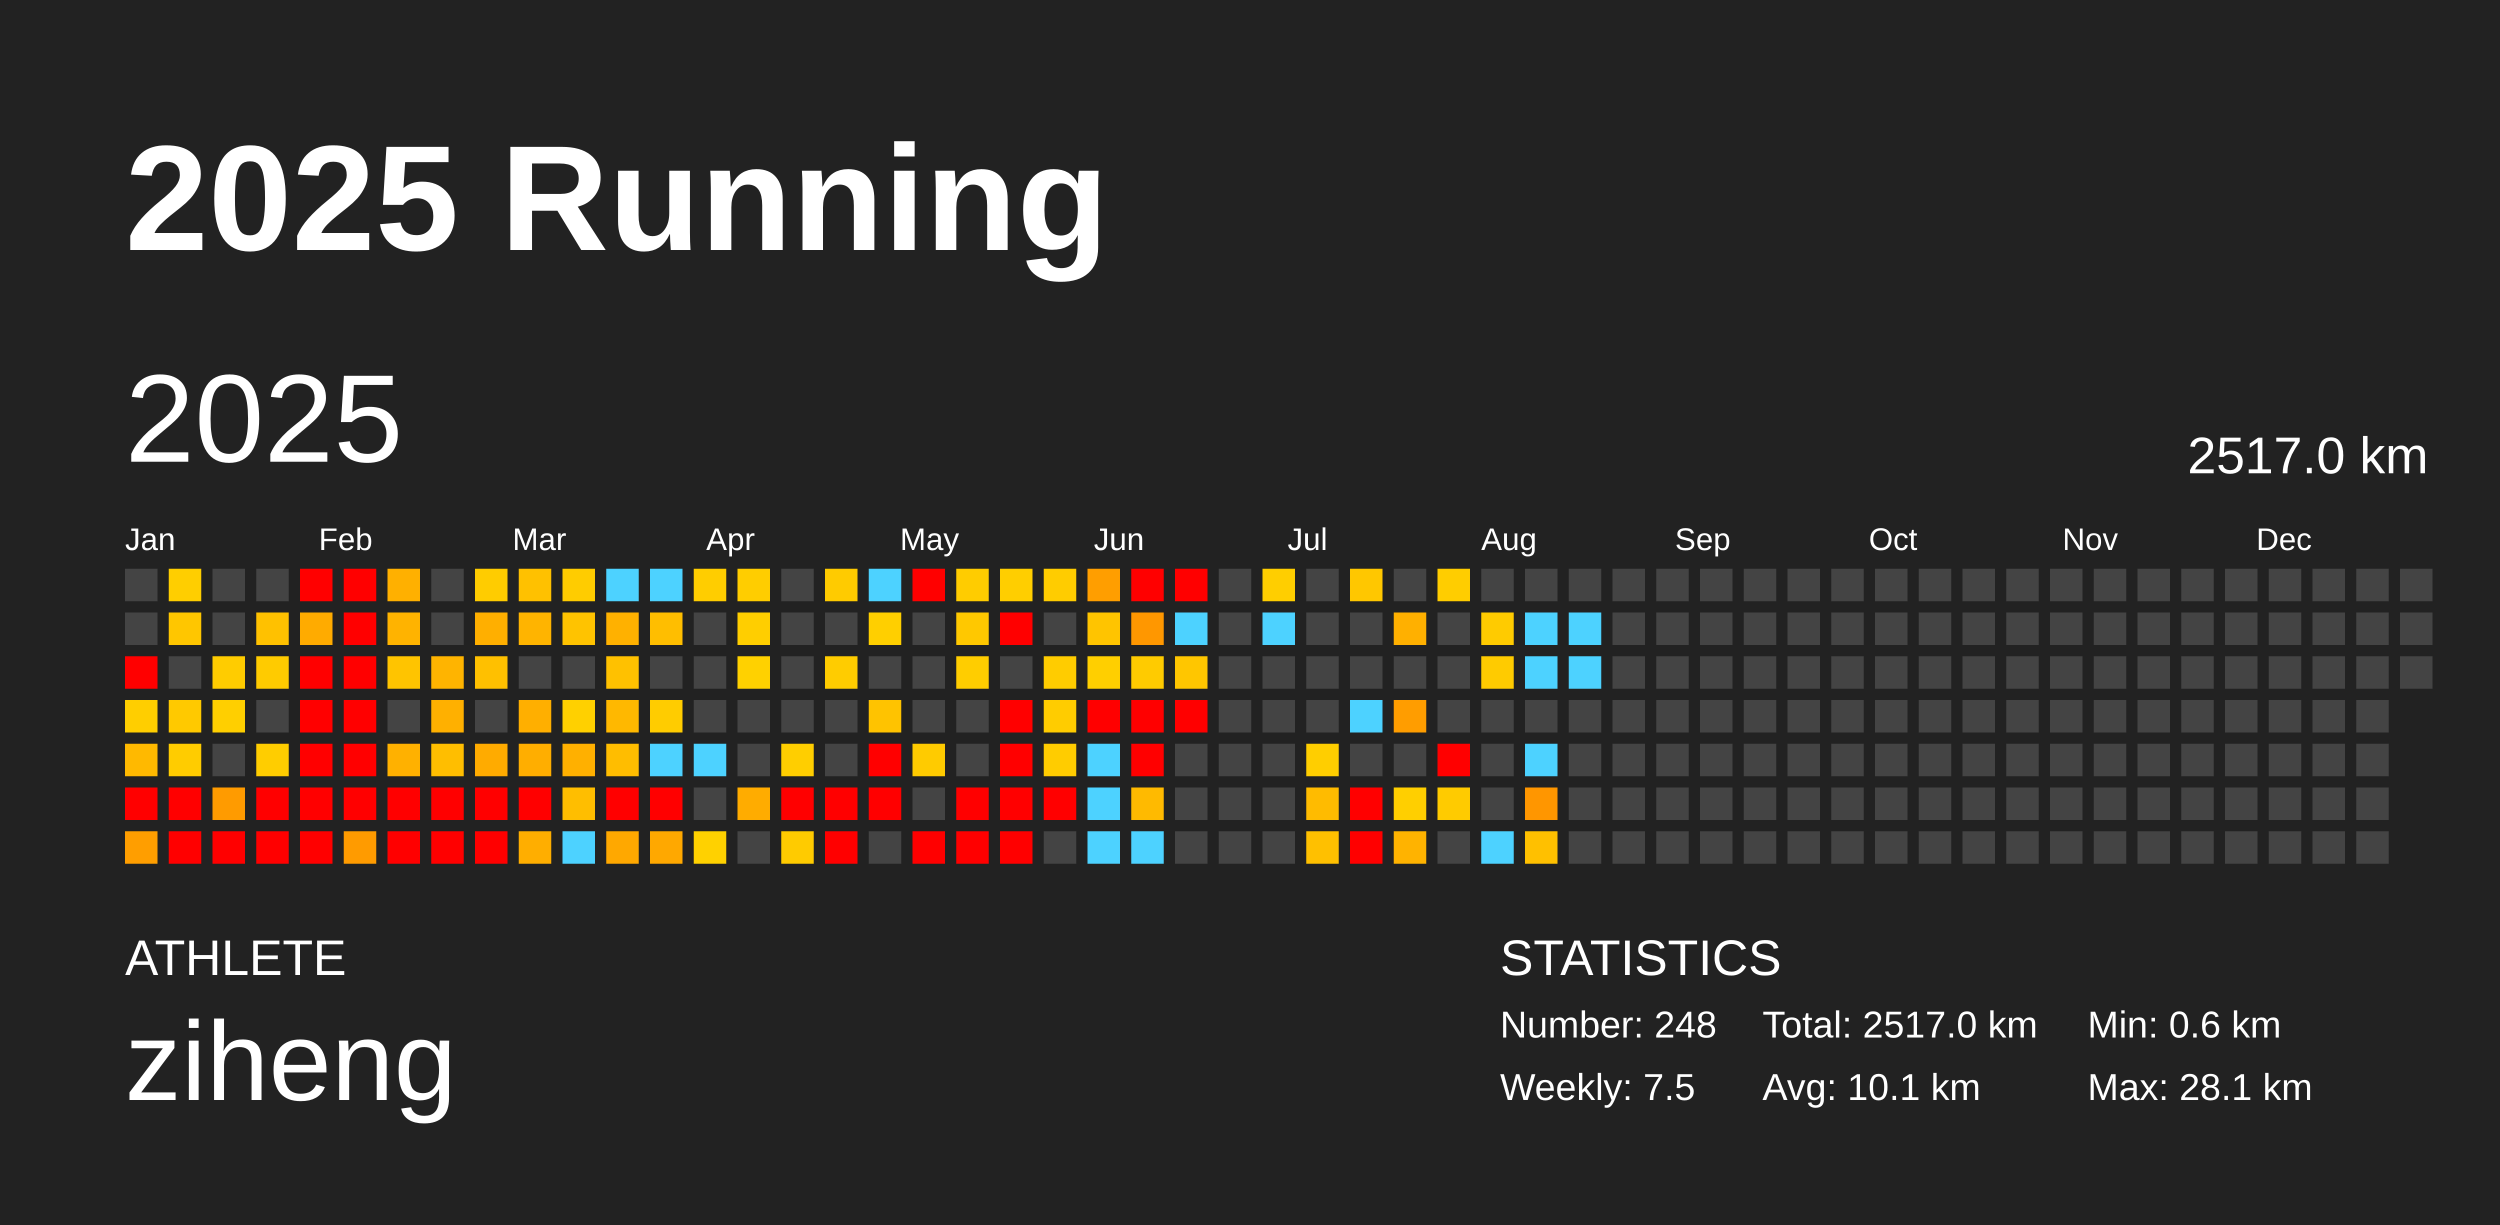
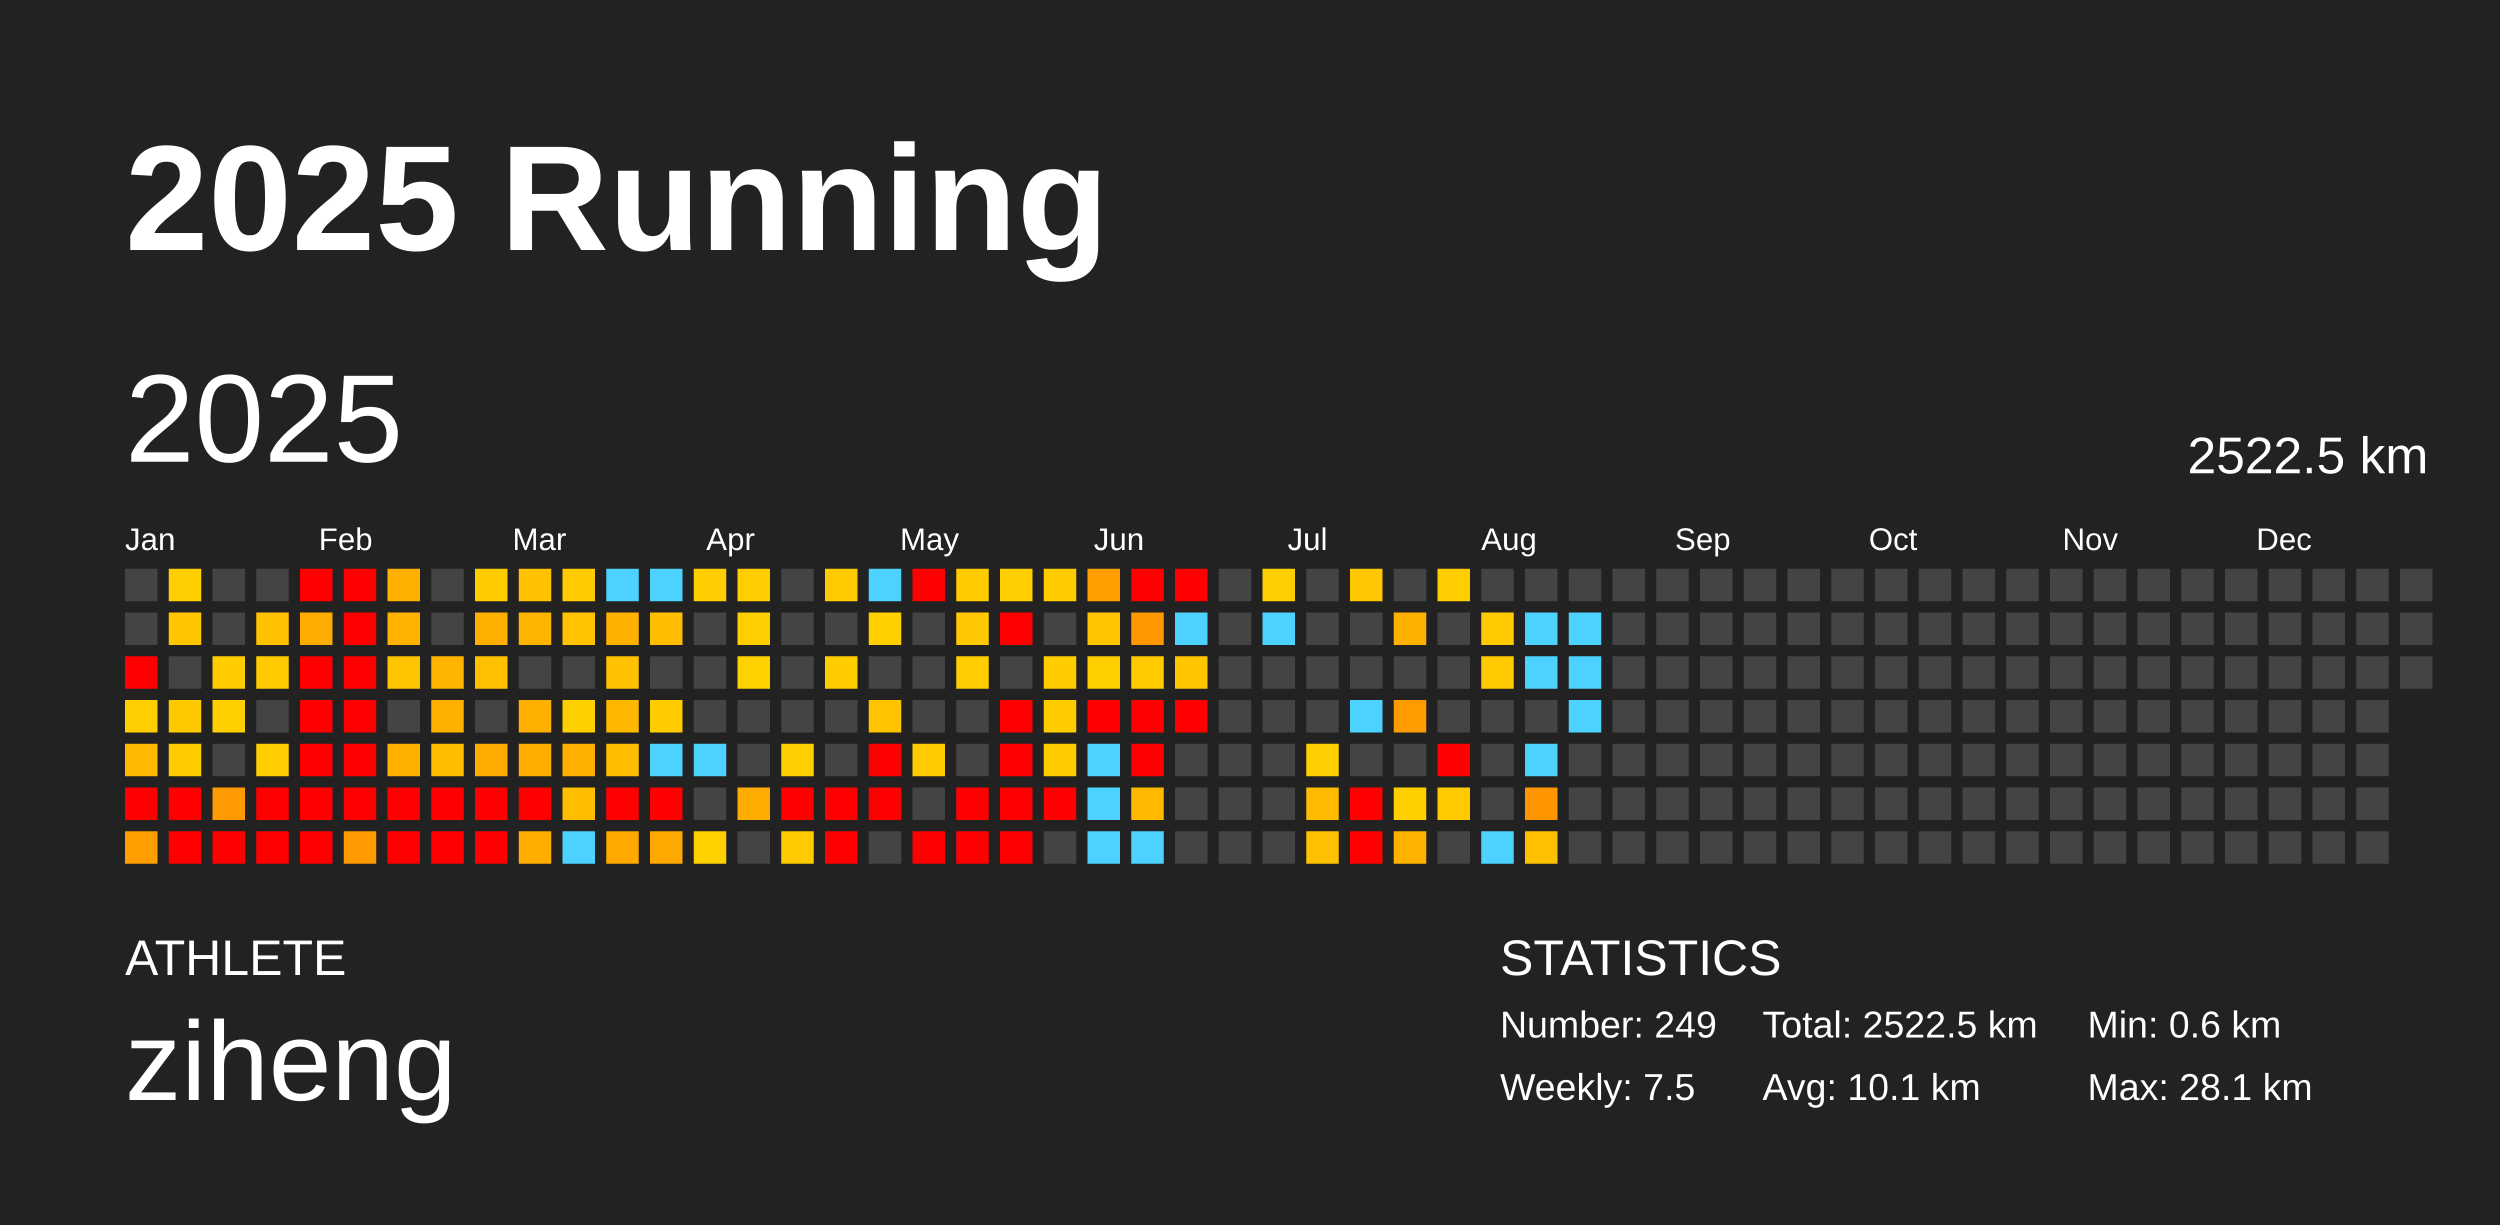
<svg xmlns="http://www.w3.org/2000/svg" baseProfile="full" height="98mm" version="1.1" viewBox="0,0,200,98" width="200mm">
  <defs />
  <rect fill="#222222" height="98" width="200" x="0" y="0" />
  <text fill="#FFFFFF" style="font-size:12px; font-family:Arial; font-weight:bold;" x="10" y="20">2025 Running</text>
  <text fill="#FFFFFF" style="font-size:4px; font-family:Arial" x="10" y="78">ATHLETE</text>
  <text fill="#FFFFFF" style="font-size:9px; font-family:Arial" x="10" y="88">ziheng</text>
  <text fill="#FFFFFF" style="font-size:4px; font-family:Arial" x="120" y="78">STATISTICS</text>
-   <text fill="#FFFFFF" style="font-size:3px; font-family:Arial" x="120" y="83">Number: 248</text>
+   <text fill="#FFFFFF" style="font-size:3px; font-family:Arial" x="120" y="83">Number: 249</text>
  <text fill="#FFFFFF" style="font-size:3px; font-family:Arial" x="120" y="88">Weekly: 7.5</text>
-   <text fill="#FFFFFF" style="font-size:3px; font-family:Arial" x="141" y="83">Total: 2517.0 km</text>
+   <text fill="#FFFFFF" style="font-size:3px; font-family:Arial" x="141" y="83">Total: 2522.5 km</text>
  <text fill="#FFFFFF" style="font-size:3px; font-family:Arial" x="141" y="88">Avg: 10.1 km</text>
  <text fill="#FFFFFF" style="font-size:3px; font-family:Arial" x="167" y="83">Min: 0.6 km</text>
  <text fill="#FFFFFF" style="font-size:3px; font-family:Arial" x="167" y="88">Max: 28.1 km</text>
  <text dominant-baseline="hanging" fill="#FFFFFF" style="font-size:10.0px; font-family:Arial;" x="10" y="30">2025</text>
-   <text dominant-baseline="hanging" fill="#FFFFFF" style="font-size:4.125px; font-family:Arial;" x="175" y="35">2517.0 km</text>
+   <text dominant-baseline="hanging" fill="#FFFFFF" style="font-size:4.125px; font-family:Arial;" x="175" y="35">2522.5 km</text>
  <text fill="#FFFFFF" style="font-size:2.5px; font-family:Arial" x="10.0" y="44">Jan</text>
  <text fill="#FFFFFF" style="font-size:2.5px; font-family:Arial" x="25.5" y="44">Feb</text>
  <text fill="#FFFFFF" style="font-size:2.5px; font-family:Arial" x="41.0" y="44">Mar</text>
  <text fill="#FFFFFF" style="font-size:2.5px; font-family:Arial" x="56.5" y="44">Apr</text>
  <text fill="#FFFFFF" style="font-size:2.5px; font-family:Arial" x="72.0" y="44">May</text>
  <text fill="#FFFFFF" style="font-size:2.5px; font-family:Arial" x="87.5" y="44">Jun</text>
  <text fill="#FFFFFF" style="font-size:2.5px; font-family:Arial" x="103.0" y="44">Jul</text>
  <text fill="#FFFFFF" style="font-size:2.5px; font-family:Arial" x="118.5" y="44">Aug</text>
  <text fill="#FFFFFF" style="font-size:2.5px; font-family:Arial" x="134.0" y="44">Sep</text>
  <text fill="#FFFFFF" style="font-size:2.5px; font-family:Arial" x="149.5" y="44">Oct</text>
  <text fill="#FFFFFF" style="font-size:2.5px; font-family:Arial" x="165.0" y="44">Nov</text>
  <text fill="#FFFFFF" style="font-size:2.5px; font-family:Arial" x="180.5" y="44">Dec</text>
  <rect fill="#444444" height="2.6" width="2.6" x="10.0" y="45.5" />
  <rect fill="#444444" height="2.6" width="2.6" x="10.0" y="49.0" />
  <rect fill="red" height="2.6" width="2.6" x="10.0" y="52.5" />
  <rect fill="#ffce00" height="2.6" width="2.6" x="10.0" y="56.0" />
  <rect fill="#ffb900" height="2.6" width="2.6" x="10.0" y="59.5" />
  <rect fill="red" height="2.6" width="2.6" x="10.0" y="63.0" />
  <rect fill="#ff9e00" height="2.6" width="2.6" x="10.0" y="66.5" />
  <rect fill="#ffce00" height="2.6" width="2.6" x="13.5" y="45.5" />
  <rect fill="#ffc600" height="2.6" width="2.6" x="13.5" y="49.0" />
  <rect fill="#444444" height="2.6" width="2.6" x="13.5" y="52.5" />
  <rect fill="#ffc900" height="2.6" width="2.6" x="13.5" y="56.0" />
  <rect fill="#ffcc00" height="2.6" width="2.6" x="13.5" y="59.5" />
  <rect fill="red" height="2.6" width="2.6" x="13.5" y="63.0" />
  <rect fill="red" height="2.6" width="2.6" x="13.5" y="66.5" />
  <rect fill="#444444" height="2.6" width="2.6" x="17.0" y="45.5" />
  <rect fill="#444444" height="2.6" width="2.6" x="17.0" y="49.0" />
  <rect fill="#ffcc00" height="2.6" width="2.6" x="17.0" y="52.5" />
  <rect fill="#ffcf00" height="2.6" width="2.6" x="17.0" y="56.0" />
  <rect fill="#444444" height="2.6" width="2.6" x="17.0" y="59.5" />
  <rect fill="#ff9b00" height="2.6" width="2.6" x="17.0" y="63.0" />
  <rect fill="red" height="2.6" width="2.6" x="17.0" y="66.5" />
  <rect fill="#444444" height="2.6" width="2.6" x="20.5" y="45.5" />
  <rect fill="#ffc100" height="2.6" width="2.6" x="20.5" y="49.0" />
  <rect fill="#ffcb00" height="2.6" width="2.6" x="20.5" y="52.5" />
  <rect fill="#444444" height="2.6" width="2.6" x="20.5" y="56.0" />
  <rect fill="#ffcd00" height="2.6" width="2.6" x="20.5" y="59.5" />
  <rect fill="red" height="2.6" width="2.6" x="20.5" y="63.0" />
  <rect fill="red" height="2.6" width="2.6" x="20.5" y="66.5" />
  <rect fill="red" height="2.6" width="2.6" x="24.0" y="45.5" />
  <rect fill="#ffab00" height="2.6" width="2.6" x="24.0" y="49.0" />
  <rect fill="red" height="2.6" width="2.6" x="24.0" y="52.5" />
  <rect fill="red" height="2.6" width="2.6" x="24.0" y="56.0" />
  <rect fill="red" height="2.6" width="2.6" x="24.0" y="59.5" />
  <rect fill="red" height="2.6" width="2.6" x="24.0" y="63.0" />
  <rect fill="red" height="2.6" width="2.6" x="24.0" y="66.5" />
  <rect fill="red" height="2.6" width="2.6" x="27.5" y="45.5" />
  <rect fill="red" height="2.6" width="2.6" x="27.5" y="49.0" />
  <rect fill="red" height="2.6" width="2.6" x="27.5" y="52.5" />
  <rect fill="red" height="2.6" width="2.6" x="27.5" y="56.0" />
  <rect fill="red" height="2.6" width="2.6" x="27.5" y="59.5" />
  <rect fill="red" height="2.6" width="2.6" x="27.5" y="63.0" />
  <rect fill="#ff9b00" height="2.6" width="2.6" x="27.5" y="66.5" />
  <rect fill="#ffb000" height="2.6" width="2.6" x="31.0" y="45.5" />
  <rect fill="#ffb300" height="2.6" width="2.6" x="31.0" y="49.0" />
  <rect fill="#ffc400" height="2.6" width="2.6" x="31.0" y="52.5" />
  <rect fill="#444444" height="2.6" width="2.6" x="31.0" y="56.0" />
  <rect fill="#ffb100" height="2.6" width="2.6" x="31.0" y="59.5" />
  <rect fill="red" height="2.6" width="2.6" x="31.0" y="63.0" />
  <rect fill="red" height="2.6" width="2.6" x="31.0" y="66.5" />
  <rect fill="#444444" height="2.6" width="2.6" x="34.5" y="45.5" />
  <rect fill="#444444" height="2.6" width="2.6" x="34.5" y="49.0" />
  <rect fill="#ffb400" height="2.6" width="2.6" x="34.5" y="52.5" />
  <rect fill="#ffb000" height="2.6" width="2.6" x="34.5" y="56.0" />
  <rect fill="#ffbe00" height="2.6" width="2.6" x="34.5" y="59.5" />
  <rect fill="red" height="2.6" width="2.6" x="34.5" y="63.0" />
  <rect fill="red" height="2.6" width="2.6" x="34.5" y="66.5" />
  <rect fill="#ffcc00" height="2.6" width="2.6" x="38.0" y="45.5" />
  <rect fill="#ffaf00" height="2.6" width="2.6" x="38.0" y="49.0" />
  <rect fill="#ffc000" height="2.6" width="2.6" x="38.0" y="52.5" />
  <rect fill="#444444" height="2.6" width="2.6" x="38.0" y="56.0" />
  <rect fill="#ffab00" height="2.6" width="2.6" x="38.0" y="59.5" />
  <rect fill="red" height="2.6" width="2.6" x="38.0" y="63.0" />
  <rect fill="red" height="2.6" width="2.6" x="38.0" y="66.5" />
  <rect fill="#ffc100" height="2.6" width="2.6" x="41.5" y="45.5" />
  <rect fill="#ffb400" height="2.6" width="2.6" x="41.5" y="49.0" />
  <rect fill="#444444" height="2.6" width="2.6" x="41.5" y="52.5" />
  <rect fill="#ffaf00" height="2.6" width="2.6" x="41.5" y="56.0" />
  <rect fill="#ffae00" height="2.6" width="2.6" x="41.5" y="59.5" />
  <rect fill="red" height="2.6" width="2.6" x="41.5" y="63.0" />
  <rect fill="#ffae00" height="2.6" width="2.6" x="41.5" y="66.5" />
  <rect fill="#ffcc00" height="2.6" width="2.6" x="45.0" y="45.5" />
  <rect fill="#ffc300" height="2.6" width="2.6" x="45.0" y="49.0" />
  <rect fill="#444444" height="2.6" width="2.6" x="45.0" y="52.5" />
  <rect fill="#ffd000" height="2.6" width="2.6" x="45.0" y="56.0" />
  <rect fill="#ffb000" height="2.6" width="2.6" x="45.0" y="59.5" />
  <rect fill="#ffbe00" height="2.6" width="2.6" x="45.0" y="63.0" />
  <rect fill="#4dd2ff" height="2.6" width="2.6" x="45.0" y="66.5" />
  <rect fill="#4dd2ff" height="2.6" width="2.6" x="48.5" y="45.5" />
  <rect fill="#ffb100" height="2.6" width="2.6" x="48.5" y="49.0" />
  <rect fill="#ffc100" height="2.6" width="2.6" x="48.5" y="52.5" />
  <rect fill="#ffb800" height="2.6" width="2.6" x="48.5" y="56.0" />
  <rect fill="#ffbd00" height="2.6" width="2.6" x="48.5" y="59.5" />
  <rect fill="red" height="2.6" width="2.6" x="48.5" y="63.0" />
  <rect fill="#ffa800" height="2.6" width="2.6" x="48.5" y="66.5" />
  <rect fill="#4dd2ff" height="2.6" width="2.6" x="52.0" y="45.5" />
  <rect fill="#ffbe00" height="2.6" width="2.6" x="52.0" y="49.0" />
  <rect fill="#444444" height="2.6" width="2.6" x="52.0" y="52.5" />
  <rect fill="#ffcc00" height="2.6" width="2.6" x="52.0" y="56.0" />
  <rect fill="#4dd2ff" height="2.6" width="2.6" x="52.0" y="59.5" />
  <rect fill="red" height="2.6" width="2.6" x="52.0" y="63.0" />
  <rect fill="#ffa800" height="2.6" width="2.6" x="52.0" y="66.5" />
  <rect fill="#ffcd00" height="2.6" width="2.6" x="55.5" y="45.5" />
  <rect fill="#444444" height="2.6" width="2.6" x="55.5" y="49.0" />
  <rect fill="#444444" height="2.6" width="2.6" x="55.5" y="52.5" />
  <rect fill="#444444" height="2.6" width="2.6" x="55.5" y="56.0" />
  <rect fill="#4dd2ff" height="2.6" width="2.6" x="55.5" y="59.5" />
  <rect fill="#444444" height="2.6" width="2.6" x="55.5" y="63.0" />
  <rect fill="#ffd100" height="2.6" width="2.6" x="55.5" y="66.5" />
  <rect fill="#ffcd00" height="2.6" width="2.6" x="59.0" y="45.5" />
  <rect fill="#ffce00" height="2.6" width="2.6" x="59.0" y="49.0" />
  <rect fill="#ffd100" height="2.6" width="2.6" x="59.0" y="52.5" />
  <rect fill="#444444" height="2.6" width="2.6" x="59.0" y="56.0" />
  <rect fill="#444444" height="2.6" width="2.6" x="59.0" y="59.5" />
  <rect fill="#ffac00" height="2.6" width="2.6" x="59.0" y="63.0" />
  <rect fill="#444444" height="2.6" width="2.6" x="59.0" y="66.5" />
  <rect fill="#444444" height="2.6" width="2.6" x="62.5" y="45.5" />
  <rect fill="#444444" height="2.6" width="2.6" x="62.5" y="49.0" />
  <rect fill="#444444" height="2.6" width="2.6" x="62.5" y="52.5" />
  <rect fill="#444444" height="2.6" width="2.6" x="62.5" y="56.0" />
  <rect fill="#ffce00" height="2.6" width="2.6" x="62.5" y="59.5" />
  <rect fill="red" height="2.6" width="2.6" x="62.5" y="63.0" />
  <rect fill="#ffcb00" height="2.6" width="2.6" x="62.5" y="66.5" />
  <rect fill="#ffcb00" height="2.6" width="2.6" x="66.0" y="45.5" />
  <rect fill="#444444" height="2.6" width="2.6" x="66.0" y="49.0" />
  <rect fill="#ffcc00" height="2.6" width="2.6" x="66.0" y="52.5" />
  <rect fill="#444444" height="2.6" width="2.6" x="66.0" y="56.0" />
  <rect fill="#444444" height="2.6" width="2.6" x="66.0" y="59.5" />
  <rect fill="red" height="2.6" width="2.6" x="66.0" y="63.0" />
  <rect fill="red" height="2.6" width="2.6" x="66.0" y="66.5" />
  <rect fill="#4dd2ff" height="2.6" width="2.6" x="69.5" y="45.5" />
  <rect fill="#ffcf00" height="2.6" width="2.6" x="69.5" y="49.0" />
  <rect fill="#444444" height="2.6" width="2.6" x="69.5" y="52.5" />
  <rect fill="#ffc300" height="2.6" width="2.6" x="69.5" y="56.0" />
  <rect fill="red" height="2.6" width="2.6" x="69.5" y="59.5" />
  <rect fill="red" height="2.6" width="2.6" x="69.5" y="63.0" />
  <rect fill="#444444" height="2.6" width="2.6" x="69.5" y="66.5" />
  <rect fill="red" height="2.6" width="2.6" x="73.0" y="45.5" />
  <rect fill="#444444" height="2.6" width="2.6" x="73.0" y="49.0" />
  <rect fill="#444444" height="2.6" width="2.6" x="73.0" y="52.5" />
  <rect fill="#444444" height="2.6" width="2.6" x="73.0" y="56.0" />
  <rect fill="#ffcb00" height="2.6" width="2.6" x="73.0" y="59.5" />
  <rect fill="#444444" height="2.6" width="2.6" x="73.0" y="63.0" />
  <rect fill="red" height="2.6" width="2.6" x="73.0" y="66.5" />
  <rect fill="#ffcc00" height="2.6" width="2.6" x="76.5" y="45.5" />
  <rect fill="#ffc800" height="2.6" width="2.6" x="76.5" y="49.0" />
  <rect fill="#ffcd00" height="2.6" width="2.6" x="76.5" y="52.5" />
  <rect fill="#444444" height="2.6" width="2.6" x="76.5" y="56.0" />
  <rect fill="#444444" height="2.6" width="2.6" x="76.5" y="59.5" />
  <rect fill="red" height="2.6" width="2.6" x="76.5" y="63.0" />
  <rect fill="red" height="2.6" width="2.6" x="76.5" y="66.5" />
  <rect fill="#ffce00" height="2.6" width="2.6" x="80.0" y="45.5" />
  <rect fill="red" height="2.6" width="2.6" x="80.0" y="49.0" />
  <rect fill="#444444" height="2.6" width="2.6" x="80.0" y="52.5" />
  <rect fill="red" height="2.6" width="2.6" x="80.0" y="56.0" />
  <rect fill="red" height="2.6" width="2.6" x="80.0" y="59.5" />
  <rect fill="red" height="2.6" width="2.6" x="80.0" y="63.0" />
  <rect fill="red" height="2.6" width="2.6" x="80.0" y="66.5" />
  <rect fill="#ffcc00" height="2.6" width="2.6" x="83.5" y="45.5" />
  <rect fill="#444444" height="2.6" width="2.6" x="83.5" y="49.0" />
  <rect fill="#ffcc00" height="2.6" width="2.6" x="83.5" y="52.5" />
  <rect fill="#ffcc00" height="2.6" width="2.6" x="83.5" y="56.0" />
  <rect fill="#ffcc00" height="2.6" width="2.6" x="83.5" y="59.5" />
  <rect fill="red" height="2.6" width="2.6" x="83.5" y="63.0" />
  <rect fill="#444444" height="2.6" width="2.6" x="83.5" y="66.5" />
  <rect fill="#ff9e00" height="2.6" width="2.6" x="87.0" y="45.5" />
  <rect fill="#ffc400" height="2.6" width="2.6" x="87.0" y="49.0" />
  <rect fill="#ffcf00" height="2.6" width="2.6" x="87.0" y="52.5" />
  <rect fill="red" height="2.6" width="2.6" x="87.0" y="56.0" />
  <rect fill="#4dd2ff" height="2.6" width="2.6" x="87.0" y="59.5" />
  <rect fill="#4dd2ff" height="2.6" width="2.6" x="87.0" y="63.0" />
  <rect fill="#4dd2ff" height="2.6" width="2.6" x="87.0" y="66.5" />
  <rect fill="red" height="2.6" width="2.6" x="90.5" y="45.5" />
  <rect fill="#ff9700" height="2.6" width="2.6" x="90.5" y="49.0" />
  <rect fill="#ffcb00" height="2.6" width="2.6" x="90.5" y="52.5" />
  <rect fill="red" height="2.6" width="2.6" x="90.5" y="56.0" />
  <rect fill="red" height="2.6" width="2.6" x="90.5" y="59.5" />
  <rect fill="#ffba00" height="2.6" width="2.6" x="90.5" y="63.0" />
  <rect fill="#4dd2ff" height="2.6" width="2.6" x="90.5" y="66.5" />
  <rect fill="red" height="2.6" width="2.6" x="94.0" y="45.5" />
  <rect fill="#4dd2ff" height="2.6" width="2.6" x="94.0" y="49.0" />
  <rect fill="#ffc600" height="2.6" width="2.6" x="94.0" y="52.5" />
  <rect fill="red" height="2.6" width="2.6" x="94.0" y="56.0" />
  <rect fill="#444444" height="2.6" width="2.6" x="94.0" y="59.5" />
  <rect fill="#444444" height="2.6" width="2.6" x="94.0" y="63.0" />
  <rect fill="#444444" height="2.6" width="2.6" x="94.0" y="66.5" />
  <rect fill="#444444" height="2.6" width="2.6" x="97.5" y="45.5" />
  <rect fill="#444444" height="2.6" width="2.6" x="97.5" y="49.0" />
  <rect fill="#444444" height="2.6" width="2.6" x="97.5" y="52.5" />
  <rect fill="#444444" height="2.6" width="2.6" x="97.5" y="56.0" />
  <rect fill="#444444" height="2.6" width="2.6" x="97.5" y="59.5" />
  <rect fill="#444444" height="2.6" width="2.6" x="97.5" y="63.0" />
  <rect fill="#444444" height="2.6" width="2.6" x="97.5" y="66.5" />
  <rect fill="#ffce00" height="2.6" width="2.6" x="101.0" y="45.5" />
  <rect fill="#4dd2ff" height="2.6" width="2.6" x="101.0" y="49.0" />
  <rect fill="#444444" height="2.6" width="2.6" x="101.0" y="52.5" />
  <rect fill="#444444" height="2.6" width="2.6" x="101.0" y="56.0" />
  <rect fill="#444444" height="2.6" width="2.6" x="101.0" y="59.5" />
  <rect fill="#444444" height="2.6" width="2.6" x="101.0" y="63.0" />
  <rect fill="#444444" height="2.6" width="2.6" x="101.0" y="66.5" />
  <rect fill="#444444" height="2.6" width="2.6" x="104.5" y="45.5" />
  <rect fill="#444444" height="2.6" width="2.6" x="104.5" y="49.0" />
  <rect fill="#444444" height="2.6" width="2.6" x="104.5" y="52.5" />
  <rect fill="#444444" height="2.6" width="2.6" x="104.5" y="56.0" />
  <rect fill="#ffce00" height="2.6" width="2.6" x="104.5" y="59.5" />
  <rect fill="#ffbb00" height="2.6" width="2.6" x="104.5" y="63.0" />
  <rect fill="#ffc000" height="2.6" width="2.6" x="104.5" y="66.5" />
  <rect fill="#ffc700" height="2.6" width="2.6" x="108.0" y="45.5" />
  <rect fill="#444444" height="2.6" width="2.6" x="108.0" y="49.0" />
  <rect fill="#444444" height="2.6" width="2.6" x="108.0" y="52.5" />
  <rect fill="#4dd2ff" height="2.6" width="2.6" x="108.0" y="56.0" />
  <rect fill="#444444" height="2.6" width="2.6" x="108.0" y="59.5" />
  <rect fill="red" height="2.6" width="2.6" x="108.0" y="63.0" />
  <rect fill="red" height="2.6" width="2.6" x="108.0" y="66.5" />
  <rect fill="#444444" height="2.6" width="2.6" x="111.5" y="45.5" />
  <rect fill="#ffb000" height="2.6" width="2.6" x="111.5" y="49.0" />
  <rect fill="#444444" height="2.6" width="2.6" x="111.5" y="52.5" />
  <rect fill="#ff9d00" height="2.6" width="2.6" x="111.5" y="56.0" />
  <rect fill="#444444" height="2.6" width="2.6" x="111.5" y="59.5" />
  <rect fill="#ffcf00" height="2.6" width="2.6" x="111.5" y="63.0" />
  <rect fill="#ffb300" height="2.6" width="2.6" x="111.5" y="66.5" />
  <rect fill="#ffcd00" height="2.6" width="2.6" x="115.0" y="45.5" />
  <rect fill="#444444" height="2.6" width="2.6" x="115.0" y="49.0" />
  <rect fill="#444444" height="2.6" width="2.6" x="115.0" y="52.5" />
  <rect fill="#444444" height="2.6" width="2.6" x="115.0" y="56.0" />
  <rect fill="red" height="2.6" width="2.6" x="115.0" y="59.5" />
  <rect fill="#ffcb00" height="2.6" width="2.6" x="115.0" y="63.0" />
  <rect fill="#444444" height="2.6" width="2.6" x="115.0" y="66.5" />
  <rect fill="#444444" height="2.6" width="2.6" x="118.5" y="45.5" />
  <rect fill="#ffcb00" height="2.6" width="2.6" x="118.5" y="49.0" />
  <rect fill="#ffcb00" height="2.6" width="2.6" x="118.5" y="52.5" />
  <rect fill="#444444" height="2.6" width="2.6" x="118.5" y="56.0" />
  <rect fill="#444444" height="2.6" width="2.6" x="118.5" y="59.5" />
  <rect fill="#444444" height="2.6" width="2.6" x="118.5" y="63.0" />
  <rect fill="#4dd2ff" height="2.6" width="2.6" x="118.5" y="66.5" />
  <rect fill="#444444" height="2.6" width="2.6" x="122.0" y="45.5" />
  <rect fill="#4dd2ff" height="2.6" width="2.6" x="122.0" y="49.0" />
  <rect fill="#4dd2ff" height="2.6" width="2.6" x="122.0" y="52.5" />
  <rect fill="#444444" height="2.6" width="2.6" x="122.0" y="56.0" />
  <rect fill="#4dd2ff" height="2.6" width="2.6" x="122.0" y="59.5" />
  <rect fill="#ff9600" height="2.6" width="2.6" x="122.0" y="63.0" />
  <rect fill="#ffc000" height="2.6" width="2.6" x="122.0" y="66.5" />
  <rect fill="#444444" height="2.6" width="2.6" x="125.5" y="45.5" />
  <rect fill="#4dd2ff" height="2.6" width="2.6" x="125.5" y="49.0" />
  <rect fill="#4dd2ff" height="2.6" width="2.6" x="125.5" y="52.5" />
-   <rect fill="#444444" height="2.6" width="2.6" x="125.5" y="56.0" />
+   <rect fill="#4dd2ff" height="2.6" width="2.6" x="125.5" y="56.0" />
  <rect fill="#444444" height="2.6" width="2.6" x="125.5" y="59.5" />
  <rect fill="#444444" height="2.6" width="2.6" x="125.5" y="63.0" />
  <rect fill="#444444" height="2.6" width="2.6" x="125.5" y="66.5" />
  <rect fill="#444444" height="2.6" width="2.6" x="129.0" y="45.5" />
  <rect fill="#444444" height="2.6" width="2.6" x="129.0" y="49.0" />
  <rect fill="#444444" height="2.6" width="2.6" x="129.0" y="52.5" />
  <rect fill="#444444" height="2.6" width="2.6" x="129.0" y="56.0" />
  <rect fill="#444444" height="2.6" width="2.6" x="129.0" y="59.5" />
  <rect fill="#444444" height="2.6" width="2.6" x="129.0" y="63.0" />
  <rect fill="#444444" height="2.6" width="2.6" x="129.0" y="66.5" />
  <rect fill="#444444" height="2.6" width="2.6" x="132.5" y="45.5" />
  <rect fill="#444444" height="2.6" width="2.6" x="132.5" y="49.0" />
  <rect fill="#444444" height="2.6" width="2.6" x="132.5" y="52.5" />
  <rect fill="#444444" height="2.6" width="2.6" x="132.5" y="56.0" />
  <rect fill="#444444" height="2.6" width="2.6" x="132.5" y="59.5" />
  <rect fill="#444444" height="2.6" width="2.6" x="132.5" y="63.0" />
  <rect fill="#444444" height="2.6" width="2.6" x="132.5" y="66.5" />
  <rect fill="#444444" height="2.6" width="2.6" x="136.0" y="45.5" />
  <rect fill="#444444" height="2.6" width="2.6" x="136.0" y="49.0" />
  <rect fill="#444444" height="2.6" width="2.6" x="136.0" y="52.5" />
  <rect fill="#444444" height="2.6" width="2.6" x="136.0" y="56.0" />
  <rect fill="#444444" height="2.6" width="2.6" x="136.0" y="59.5" />
  <rect fill="#444444" height="2.6" width="2.6" x="136.0" y="63.0" />
  <rect fill="#444444" height="2.6" width="2.6" x="136.0" y="66.5" />
  <rect fill="#444444" height="2.6" width="2.6" x="139.5" y="45.5" />
  <rect fill="#444444" height="2.6" width="2.6" x="139.5" y="49.0" />
  <rect fill="#444444" height="2.6" width="2.6" x="139.5" y="52.5" />
  <rect fill="#444444" height="2.6" width="2.6" x="139.5" y="56.0" />
  <rect fill="#444444" height="2.6" width="2.6" x="139.5" y="59.5" />
  <rect fill="#444444" height="2.6" width="2.6" x="139.5" y="63.0" />
  <rect fill="#444444" height="2.6" width="2.6" x="139.5" y="66.5" />
  <rect fill="#444444" height="2.6" width="2.6" x="143.0" y="45.5" />
  <rect fill="#444444" height="2.6" width="2.6" x="143.0" y="49.0" />
  <rect fill="#444444" height="2.6" width="2.6" x="143.0" y="52.5" />
  <rect fill="#444444" height="2.6" width="2.6" x="143.0" y="56.0" />
  <rect fill="#444444" height="2.6" width="2.6" x="143.0" y="59.5" />
  <rect fill="#444444" height="2.6" width="2.6" x="143.0" y="63.0" />
  <rect fill="#444444" height="2.6" width="2.6" x="143.0" y="66.5" />
  <rect fill="#444444" height="2.6" width="2.6" x="146.5" y="45.5" />
  <rect fill="#444444" height="2.6" width="2.6" x="146.5" y="49.0" />
  <rect fill="#444444" height="2.6" width="2.6" x="146.5" y="52.5" />
  <rect fill="#444444" height="2.6" width="2.6" x="146.5" y="56.0" />
  <rect fill="#444444" height="2.6" width="2.6" x="146.5" y="59.5" />
  <rect fill="#444444" height="2.6" width="2.6" x="146.5" y="63.0" />
  <rect fill="#444444" height="2.6" width="2.6" x="146.5" y="66.5" />
  <rect fill="#444444" height="2.6" width="2.6" x="150.0" y="45.5" />
  <rect fill="#444444" height="2.6" width="2.6" x="150.0" y="49.0" />
  <rect fill="#444444" height="2.6" width="2.6" x="150.0" y="52.5" />
  <rect fill="#444444" height="2.6" width="2.6" x="150.0" y="56.0" />
  <rect fill="#444444" height="2.6" width="2.6" x="150.0" y="59.5" />
  <rect fill="#444444" height="2.6" width="2.6" x="150.0" y="63.0" />
  <rect fill="#444444" height="2.6" width="2.6" x="150.0" y="66.5" />
  <rect fill="#444444" height="2.6" width="2.6" x="153.5" y="45.5" />
  <rect fill="#444444" height="2.6" width="2.6" x="153.5" y="49.0" />
  <rect fill="#444444" height="2.6" width="2.6" x="153.5" y="52.5" />
  <rect fill="#444444" height="2.6" width="2.6" x="153.5" y="56.0" />
  <rect fill="#444444" height="2.6" width="2.6" x="153.5" y="59.5" />
  <rect fill="#444444" height="2.6" width="2.6" x="153.5" y="63.0" />
  <rect fill="#444444" height="2.6" width="2.6" x="153.5" y="66.5" />
  <rect fill="#444444" height="2.6" width="2.6" x="157.0" y="45.5" />
  <rect fill="#444444" height="2.6" width="2.6" x="157.0" y="49.0" />
  <rect fill="#444444" height="2.6" width="2.6" x="157.0" y="52.5" />
  <rect fill="#444444" height="2.6" width="2.6" x="157.0" y="56.0" />
  <rect fill="#444444" height="2.6" width="2.6" x="157.0" y="59.5" />
  <rect fill="#444444" height="2.6" width="2.6" x="157.0" y="63.0" />
  <rect fill="#444444" height="2.6" width="2.6" x="157.0" y="66.5" />
  <rect fill="#444444" height="2.6" width="2.6" x="160.5" y="45.5" />
  <rect fill="#444444" height="2.6" width="2.6" x="160.5" y="49.0" />
  <rect fill="#444444" height="2.6" width="2.6" x="160.5" y="52.5" />
  <rect fill="#444444" height="2.6" width="2.6" x="160.5" y="56.0" />
  <rect fill="#444444" height="2.6" width="2.6" x="160.5" y="59.5" />
  <rect fill="#444444" height="2.6" width="2.6" x="160.5" y="63.0" />
  <rect fill="#444444" height="2.6" width="2.6" x="160.5" y="66.5" />
  <rect fill="#444444" height="2.6" width="2.6" x="164.0" y="45.5" />
  <rect fill="#444444" height="2.6" width="2.6" x="164.0" y="49.0" />
  <rect fill="#444444" height="2.6" width="2.6" x="164.0" y="52.5" />
  <rect fill="#444444" height="2.6" width="2.6" x="164.0" y="56.0" />
  <rect fill="#444444" height="2.6" width="2.6" x="164.0" y="59.5" />
  <rect fill="#444444" height="2.6" width="2.6" x="164.0" y="63.0" />
  <rect fill="#444444" height="2.6" width="2.6" x="164.0" y="66.5" />
  <rect fill="#444444" height="2.6" width="2.6" x="167.5" y="45.5" />
  <rect fill="#444444" height="2.6" width="2.6" x="167.5" y="49.0" />
  <rect fill="#444444" height="2.6" width="2.6" x="167.5" y="52.5" />
  <rect fill="#444444" height="2.6" width="2.6" x="167.5" y="56.0" />
  <rect fill="#444444" height="2.6" width="2.6" x="167.5" y="59.5" />
  <rect fill="#444444" height="2.6" width="2.6" x="167.5" y="63.0" />
  <rect fill="#444444" height="2.6" width="2.6" x="167.5" y="66.5" />
  <rect fill="#444444" height="2.6" width="2.6" x="171.0" y="45.5" />
  <rect fill="#444444" height="2.6" width="2.6" x="171.0" y="49.0" />
  <rect fill="#444444" height="2.6" width="2.6" x="171.0" y="52.5" />
  <rect fill="#444444" height="2.6" width="2.6" x="171.0" y="56.0" />
  <rect fill="#444444" height="2.6" width="2.6" x="171.0" y="59.5" />
  <rect fill="#444444" height="2.6" width="2.6" x="171.0" y="63.0" />
  <rect fill="#444444" height="2.6" width="2.6" x="171.0" y="66.5" />
  <rect fill="#444444" height="2.6" width="2.6" x="174.5" y="45.5" />
  <rect fill="#444444" height="2.6" width="2.6" x="174.5" y="49.0" />
  <rect fill="#444444" height="2.6" width="2.6" x="174.5" y="52.5" />
  <rect fill="#444444" height="2.6" width="2.6" x="174.5" y="56.0" />
  <rect fill="#444444" height="2.6" width="2.6" x="174.5" y="59.5" />
  <rect fill="#444444" height="2.6" width="2.6" x="174.5" y="63.0" />
  <rect fill="#444444" height="2.6" width="2.6" x="174.5" y="66.5" />
  <rect fill="#444444" height="2.6" width="2.6" x="178.0" y="45.5" />
  <rect fill="#444444" height="2.6" width="2.6" x="178.0" y="49.0" />
  <rect fill="#444444" height="2.6" width="2.6" x="178.0" y="52.5" />
  <rect fill="#444444" height="2.6" width="2.6" x="178.0" y="56.0" />
  <rect fill="#444444" height="2.6" width="2.6" x="178.0" y="59.5" />
  <rect fill="#444444" height="2.6" width="2.6" x="178.0" y="63.0" />
  <rect fill="#444444" height="2.6" width="2.6" x="178.0" y="66.5" />
  <rect fill="#444444" height="2.6" width="2.6" x="181.5" y="45.5" />
  <rect fill="#444444" height="2.6" width="2.6" x="181.5" y="49.0" />
  <rect fill="#444444" height="2.6" width="2.6" x="181.5" y="52.5" />
  <rect fill="#444444" height="2.6" width="2.6" x="181.5" y="56.0" />
  <rect fill="#444444" height="2.6" width="2.6" x="181.5" y="59.5" />
  <rect fill="#444444" height="2.6" width="2.6" x="181.5" y="63.0" />
  <rect fill="#444444" height="2.6" width="2.6" x="181.5" y="66.5" />
  <rect fill="#444444" height="2.6" width="2.6" x="185.0" y="45.5" />
  <rect fill="#444444" height="2.6" width="2.6" x="185.0" y="49.0" />
  <rect fill="#444444" height="2.6" width="2.6" x="185.0" y="52.5" />
  <rect fill="#444444" height="2.6" width="2.6" x="185.0" y="56.0" />
  <rect fill="#444444" height="2.6" width="2.6" x="185.0" y="59.5" />
  <rect fill="#444444" height="2.6" width="2.6" x="185.0" y="63.0" />
  <rect fill="#444444" height="2.6" width="2.6" x="185.0" y="66.5" />
  <rect fill="#444444" height="2.6" width="2.6" x="188.5" y="45.5" />
  <rect fill="#444444" height="2.6" width="2.6" x="188.5" y="49.0" />
  <rect fill="#444444" height="2.6" width="2.6" x="188.5" y="52.5" />
  <rect fill="#444444" height="2.6" width="2.6" x="188.5" y="56.0" />
  <rect fill="#444444" height="2.6" width="2.6" x="188.5" y="59.5" />
  <rect fill="#444444" height="2.6" width="2.6" x="188.5" y="63.0" />
  <rect fill="#444444" height="2.6" width="2.6" x="188.5" y="66.5" />
  <rect fill="#444444" height="2.6" width="2.6" x="192.0" y="45.5" />
  <rect fill="#444444" height="2.6" width="2.6" x="192.0" y="49.0" />
  <rect fill="#444444" height="2.6" width="2.6" x="192.0" y="52.5" />
</svg>
